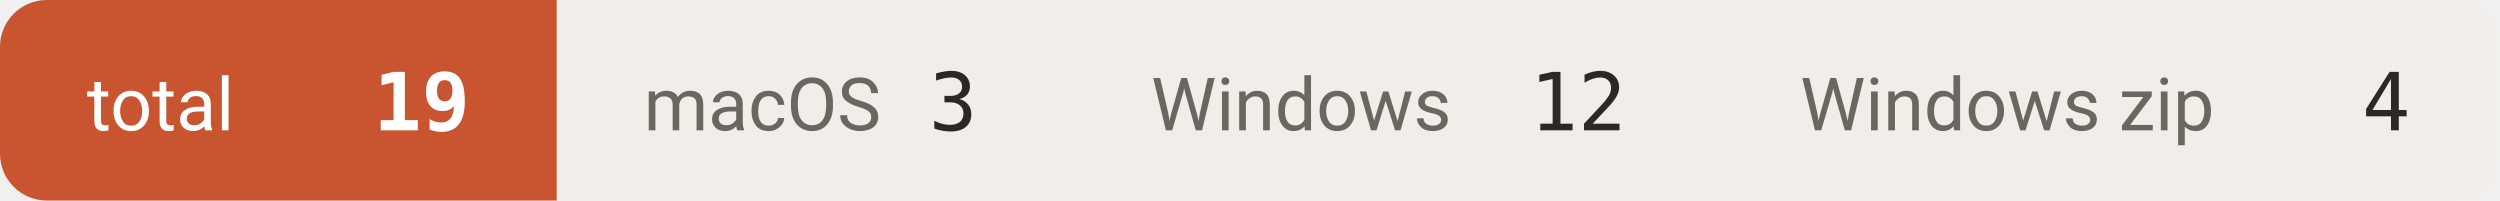
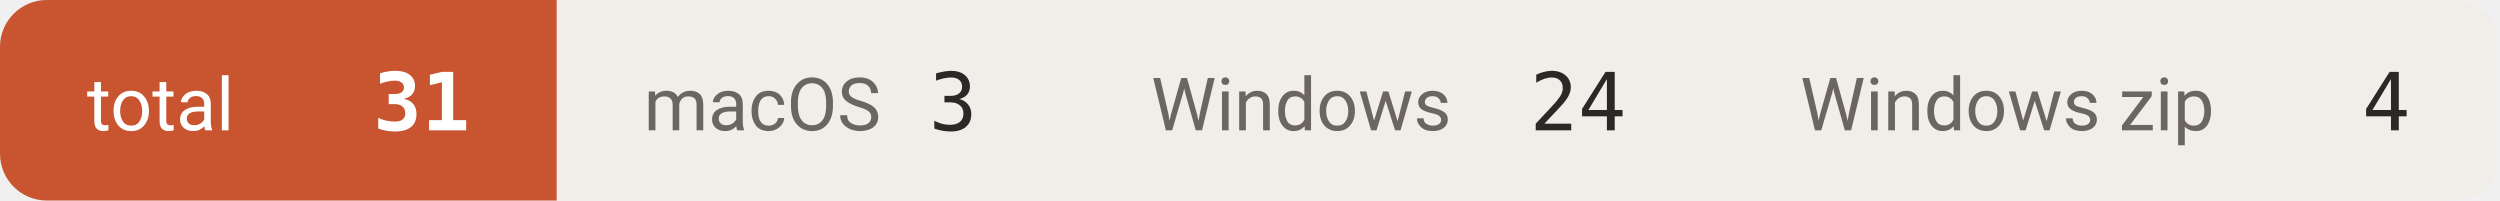
- <svg xmlns="http://www.w3.org/2000/svg" width="374" height="30" viewBox="0 0 374 30" role="img" aria-label="downloads 19">
+ <svg xmlns="http://www.w3.org/2000/svg" width="374" height="30" viewBox="0 0 374 30" role="img" aria-label="downloads 31">
  <defs>
    <clipPath id="c">
      <rect width="374" height="30" rx="7" />
    </clipPath>
  </defs>
  <g clip-path="url(#c)">
    <rect x="0.0" y="0" width="83.3" height="30" fill="#c8552f" />
    <text x="13.0" y="19.5" font-size="11" fill="#ffffff" font-family="-apple-system,BlinkMacSystemFont,'Segoe UI',Roboto,'Helvetica Neue',Arial,'Noto Sans Thai',sans-serif">total</text>
-     <text x="70.3" y="19.5" font-size="12" font-weight="600" fill="#ffffff" text-anchor="end" font-family="ui-monospace,SFMono-Regular,'SF Mono',Menlo,Consolas,monospace">19</text>
+     <text x="70.3" y="19.5" font-size="12" font-weight="600" fill="#ffffff" text-anchor="end" font-family="ui-monospace,SFMono-Regular,'SF Mono',Menlo,Consolas,monospace">31</text>
    <rect x="83.3" y="0" width="75.9" height="30" fill="#f1eeea" />
    <text x="96.3" y="19.5" font-size="11" fill="#6b665f" font-family="-apple-system,BlinkMacSystemFont,'Segoe UI',Roboto,'Helvetica Neue',Arial,'Noto Sans Thai',sans-serif">macOS</text>
    <text x="146.2" y="19.5" font-size="12" font-weight="500" fill="#2b2926" text-anchor="end" font-family="ui-monospace,SFMono-Regular,'SF Mono',Menlo,Consolas,monospace">3</text>
    <rect x="159.2" y="0" width="97.1" height="30" fill="#f1eeea" />
    <text x="172.2" y="19.5" font-size="11" fill="#6b665f" font-family="-apple-system,BlinkMacSystemFont,'Segoe UI',Roboto,'Helvetica Neue',Arial,'Noto Sans Thai',sans-serif">Windows</text>
-     <text x="243.3" y="19.5" font-size="12" font-weight="500" fill="#2b2926" text-anchor="end" font-family="ui-monospace,SFMono-Regular,'SF Mono',Menlo,Consolas,monospace">12</text>
+     <text x="243.3" y="19.5" font-size="12" font-weight="500" fill="#2b2926" text-anchor="end" font-family="ui-monospace,SFMono-Regular,'SF Mono',Menlo,Consolas,monospace">24</text>
    <rect x="256.3" y="0" width="117.3" height="30" fill="#f1eeea" />
    <text x="269.3" y="19.5" font-size="11" fill="#6b665f" font-family="-apple-system,BlinkMacSystemFont,'Segoe UI',Roboto,'Helvetica Neue',Arial,'Noto Sans Thai',sans-serif">Windows zip</text>
    <text x="360.6" y="19.5" font-size="12" font-weight="500" fill="#2b2926" text-anchor="end" font-family="ui-monospace,SFMono-Regular,'SF Mono',Menlo,Consolas,monospace">4</text>
  </g>
</svg>
